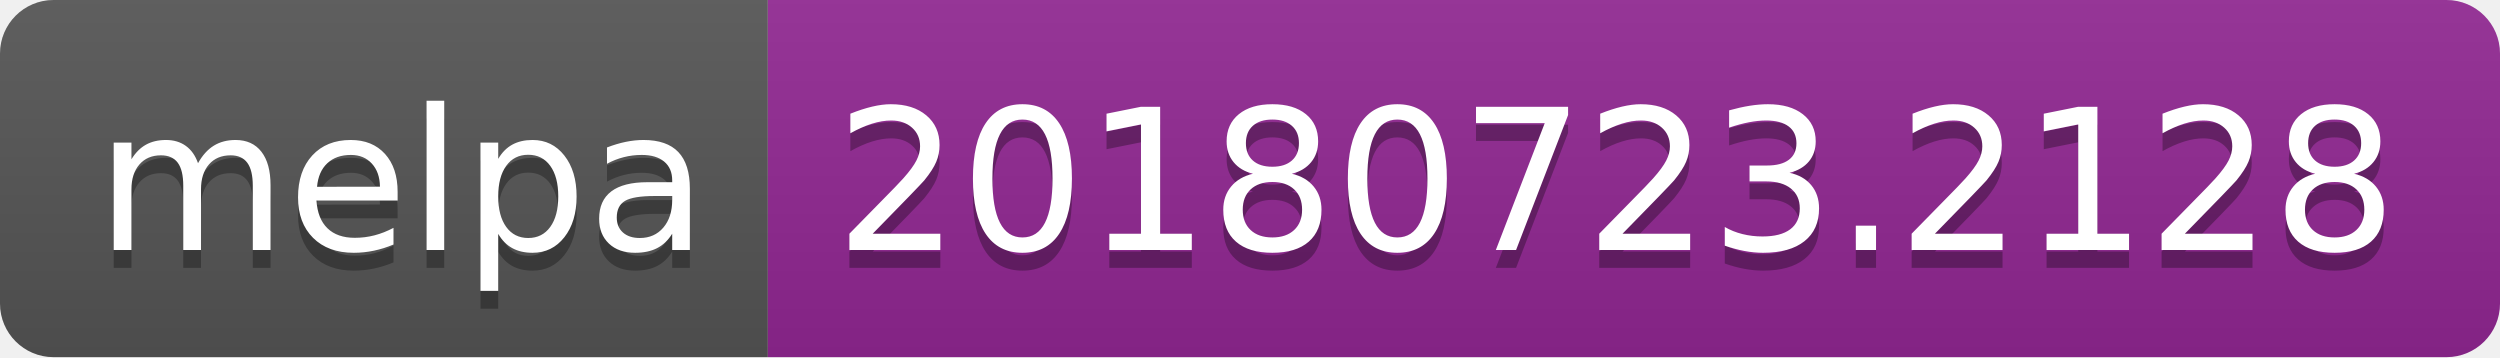
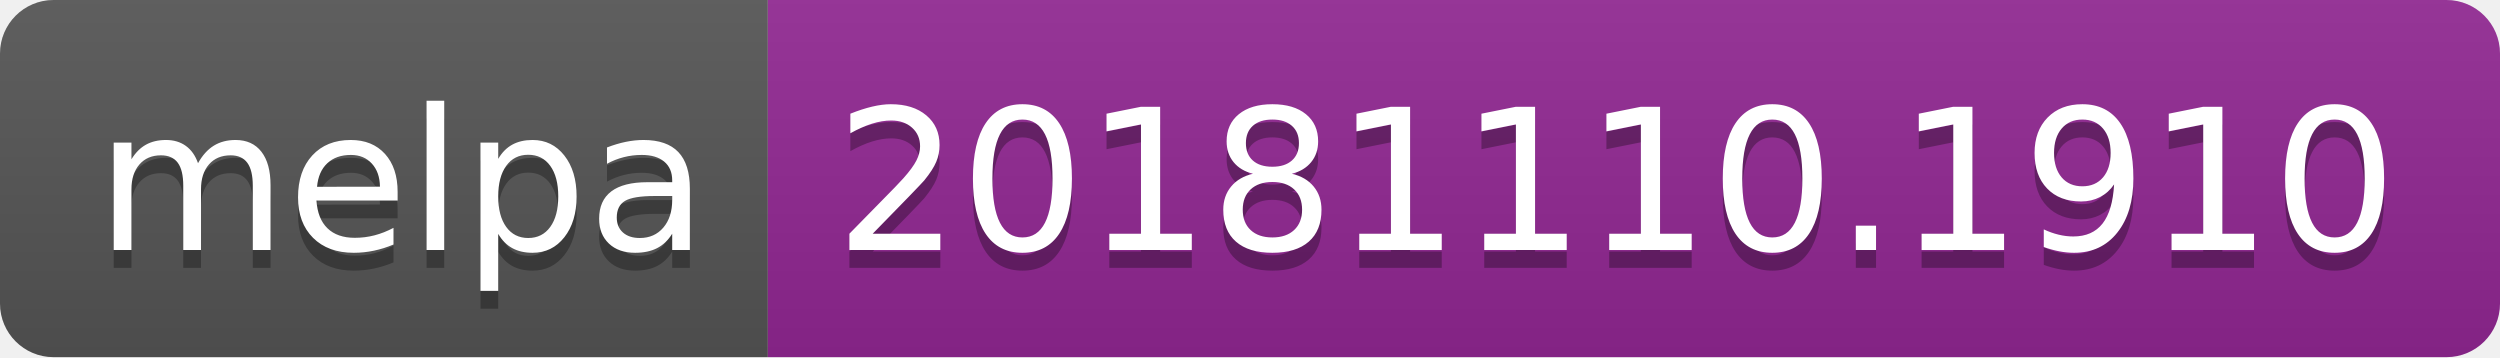
<svg xmlns="http://www.w3.org/2000/svg" width="140" height="20">
  <linearGradient id="b" x2="0" y2="100%">
    <stop offset="0" stop-color="#bbb" stop-opacity=".1" />
    <stop offset="1" stop-opacity=".1" />
  </linearGradient>
  <clipPath id="a">
    <rect width="140" height="20" rx="3" fill="#fff" />
  </clipPath>
  <g clip-path="url(#a)">
    <path fill="#555" d="M0 0h43v20H0z" />
    <path fill="#922793" d="M43 0h97v20H43z" />
    <path fill="url(#b)" d="M0 0h140v20H0z" />
  </g>
  <g fill="#fff" text-anchor="middle" font-family="DejaVu Sans,Verdana,Geneva,sans-serif" font-size="110">
    <text x="225" y="150" fill="#010101" fill-opacity=".3" transform="scale(.1)" textLength="330">melpa</text>
    <text x="225" y="140" transform="scale(.1)" textLength="330">melpa</text>
-     <text x="905" y="150" fill="#010101" fill-opacity=".3" transform="scale(.1)" textLength="870">20180723.2128</text>
-     <text x="905" y="140" transform="scale(.1)" textLength="870">20180723.2128</text>
+     <text x="905" y="150" fill="#010101" fill-opacity=".3" transform="scale(.1)" textLength="870">20181110.1910</text>
+     <text x="905" y="140" transform="scale(.1)" textLength="870">20181110.1910</text>
  </g>
</svg>
